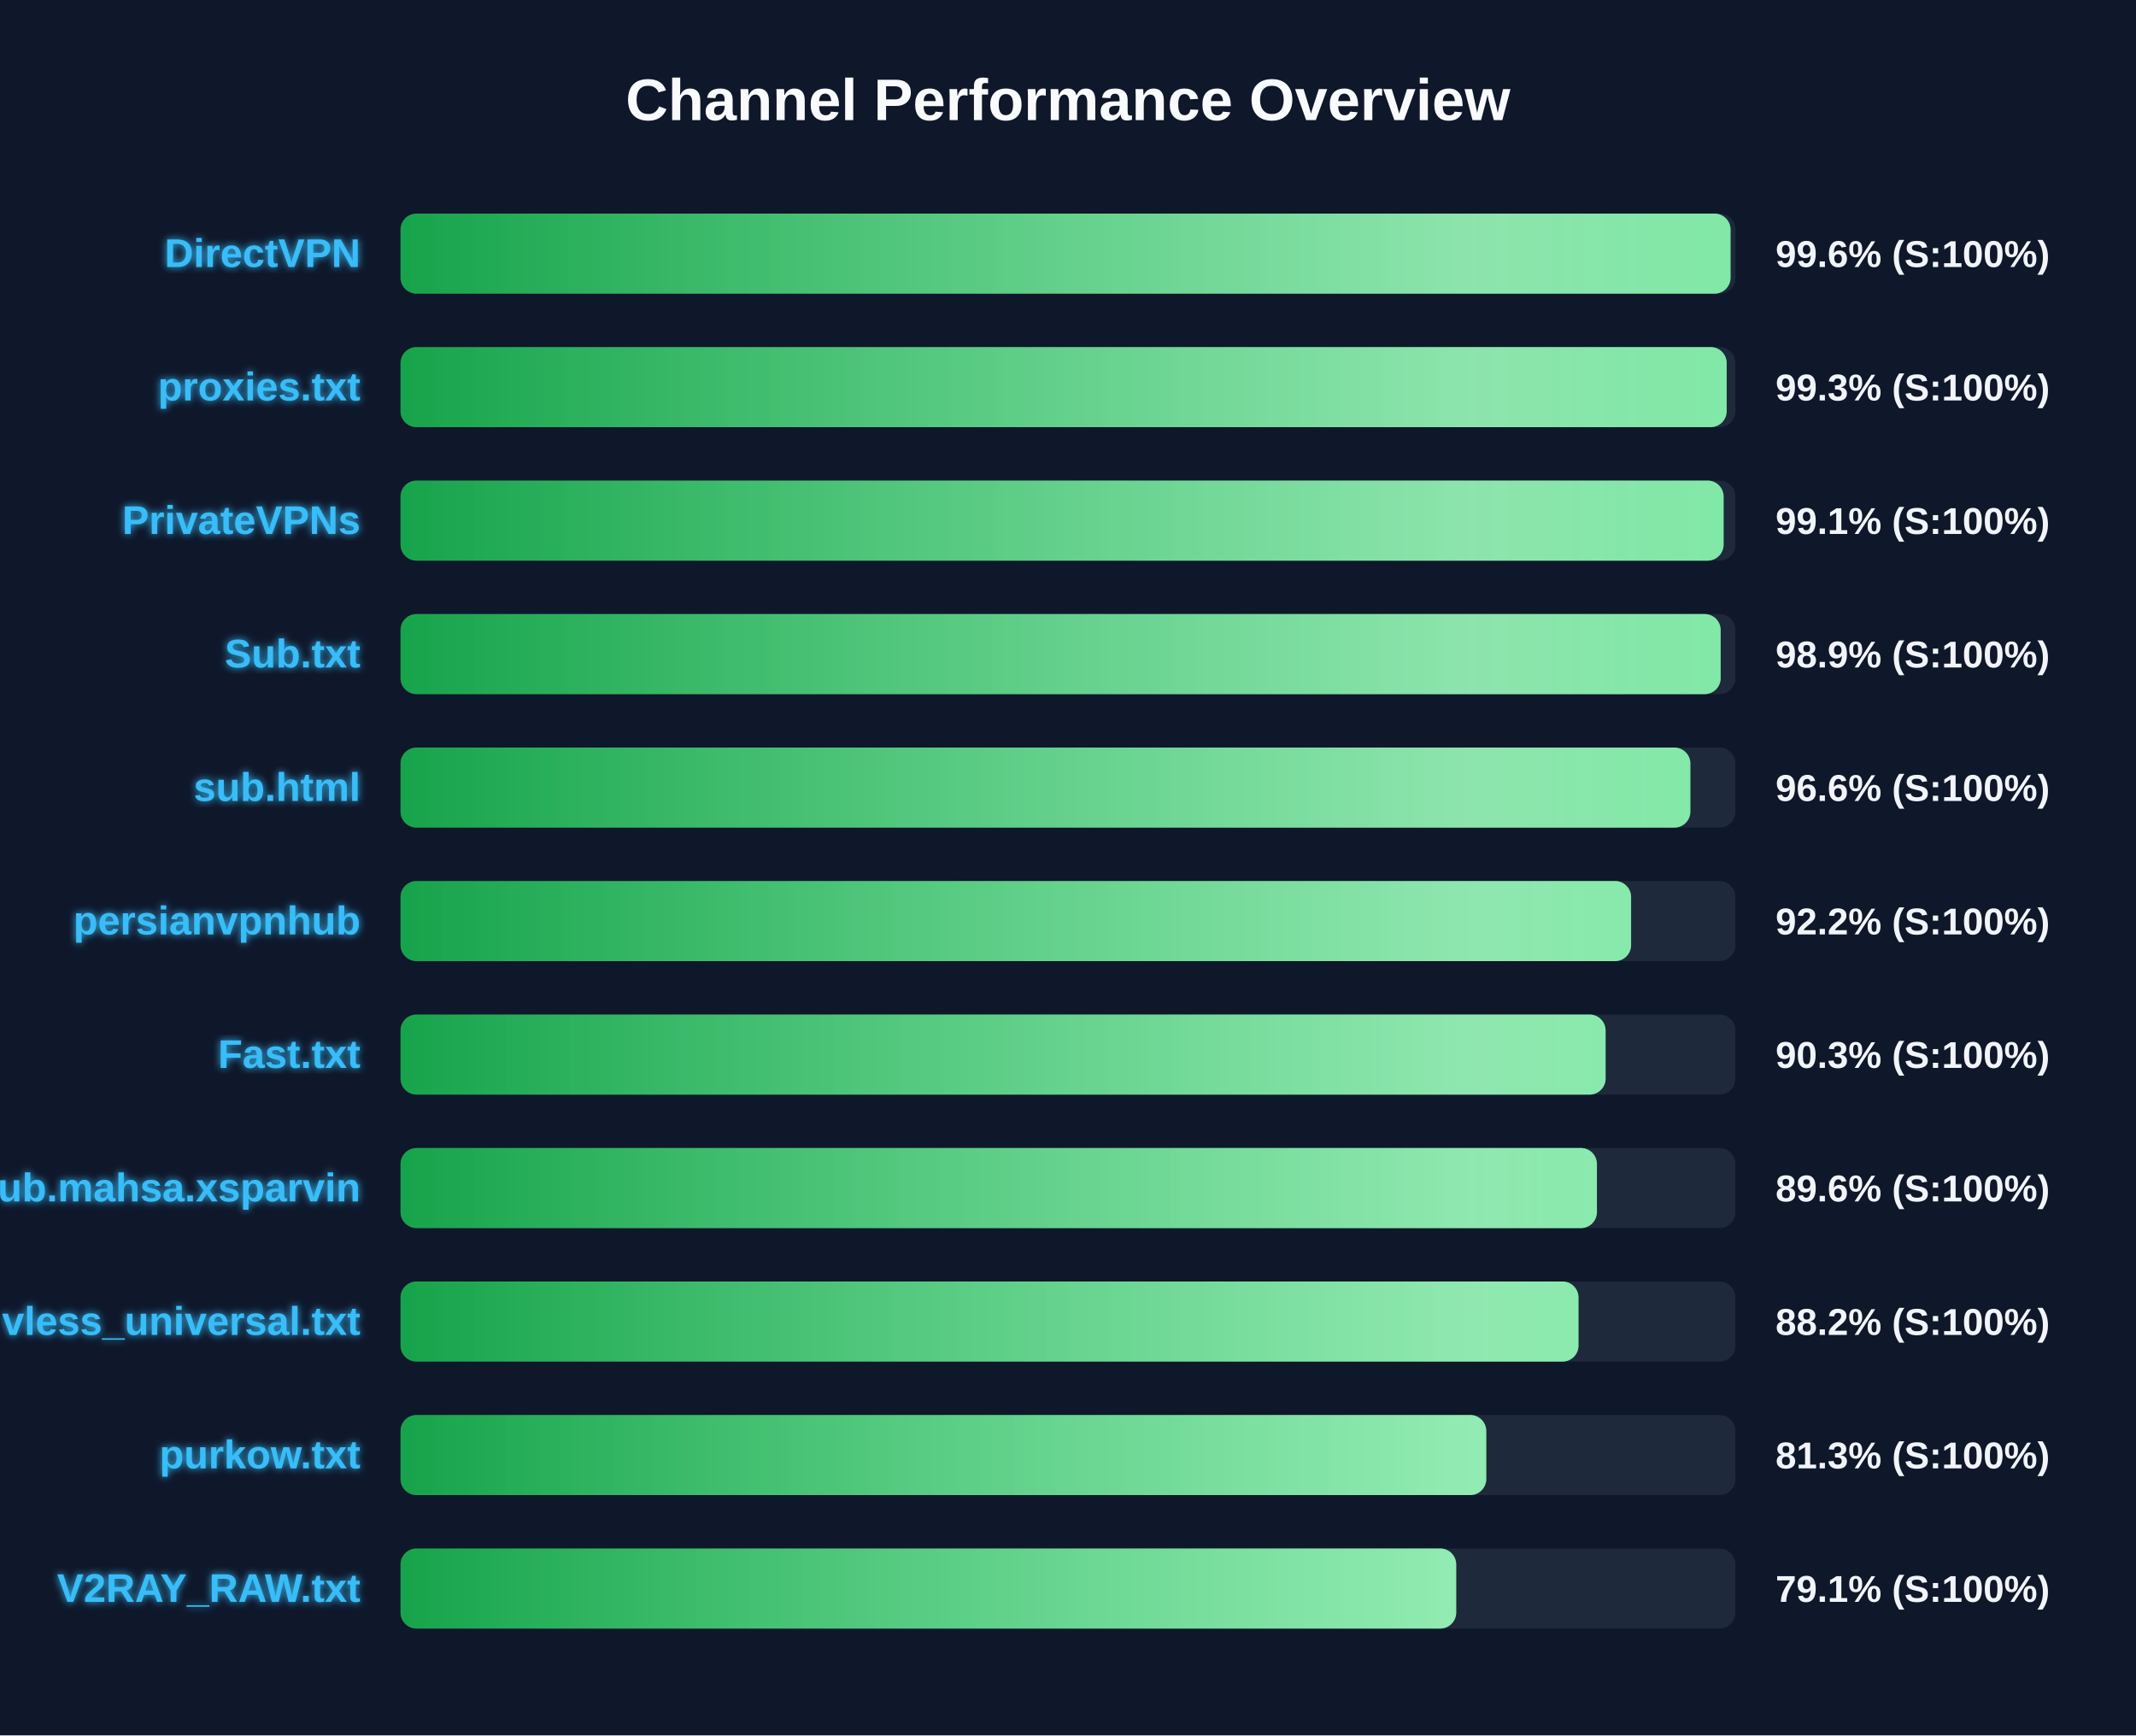
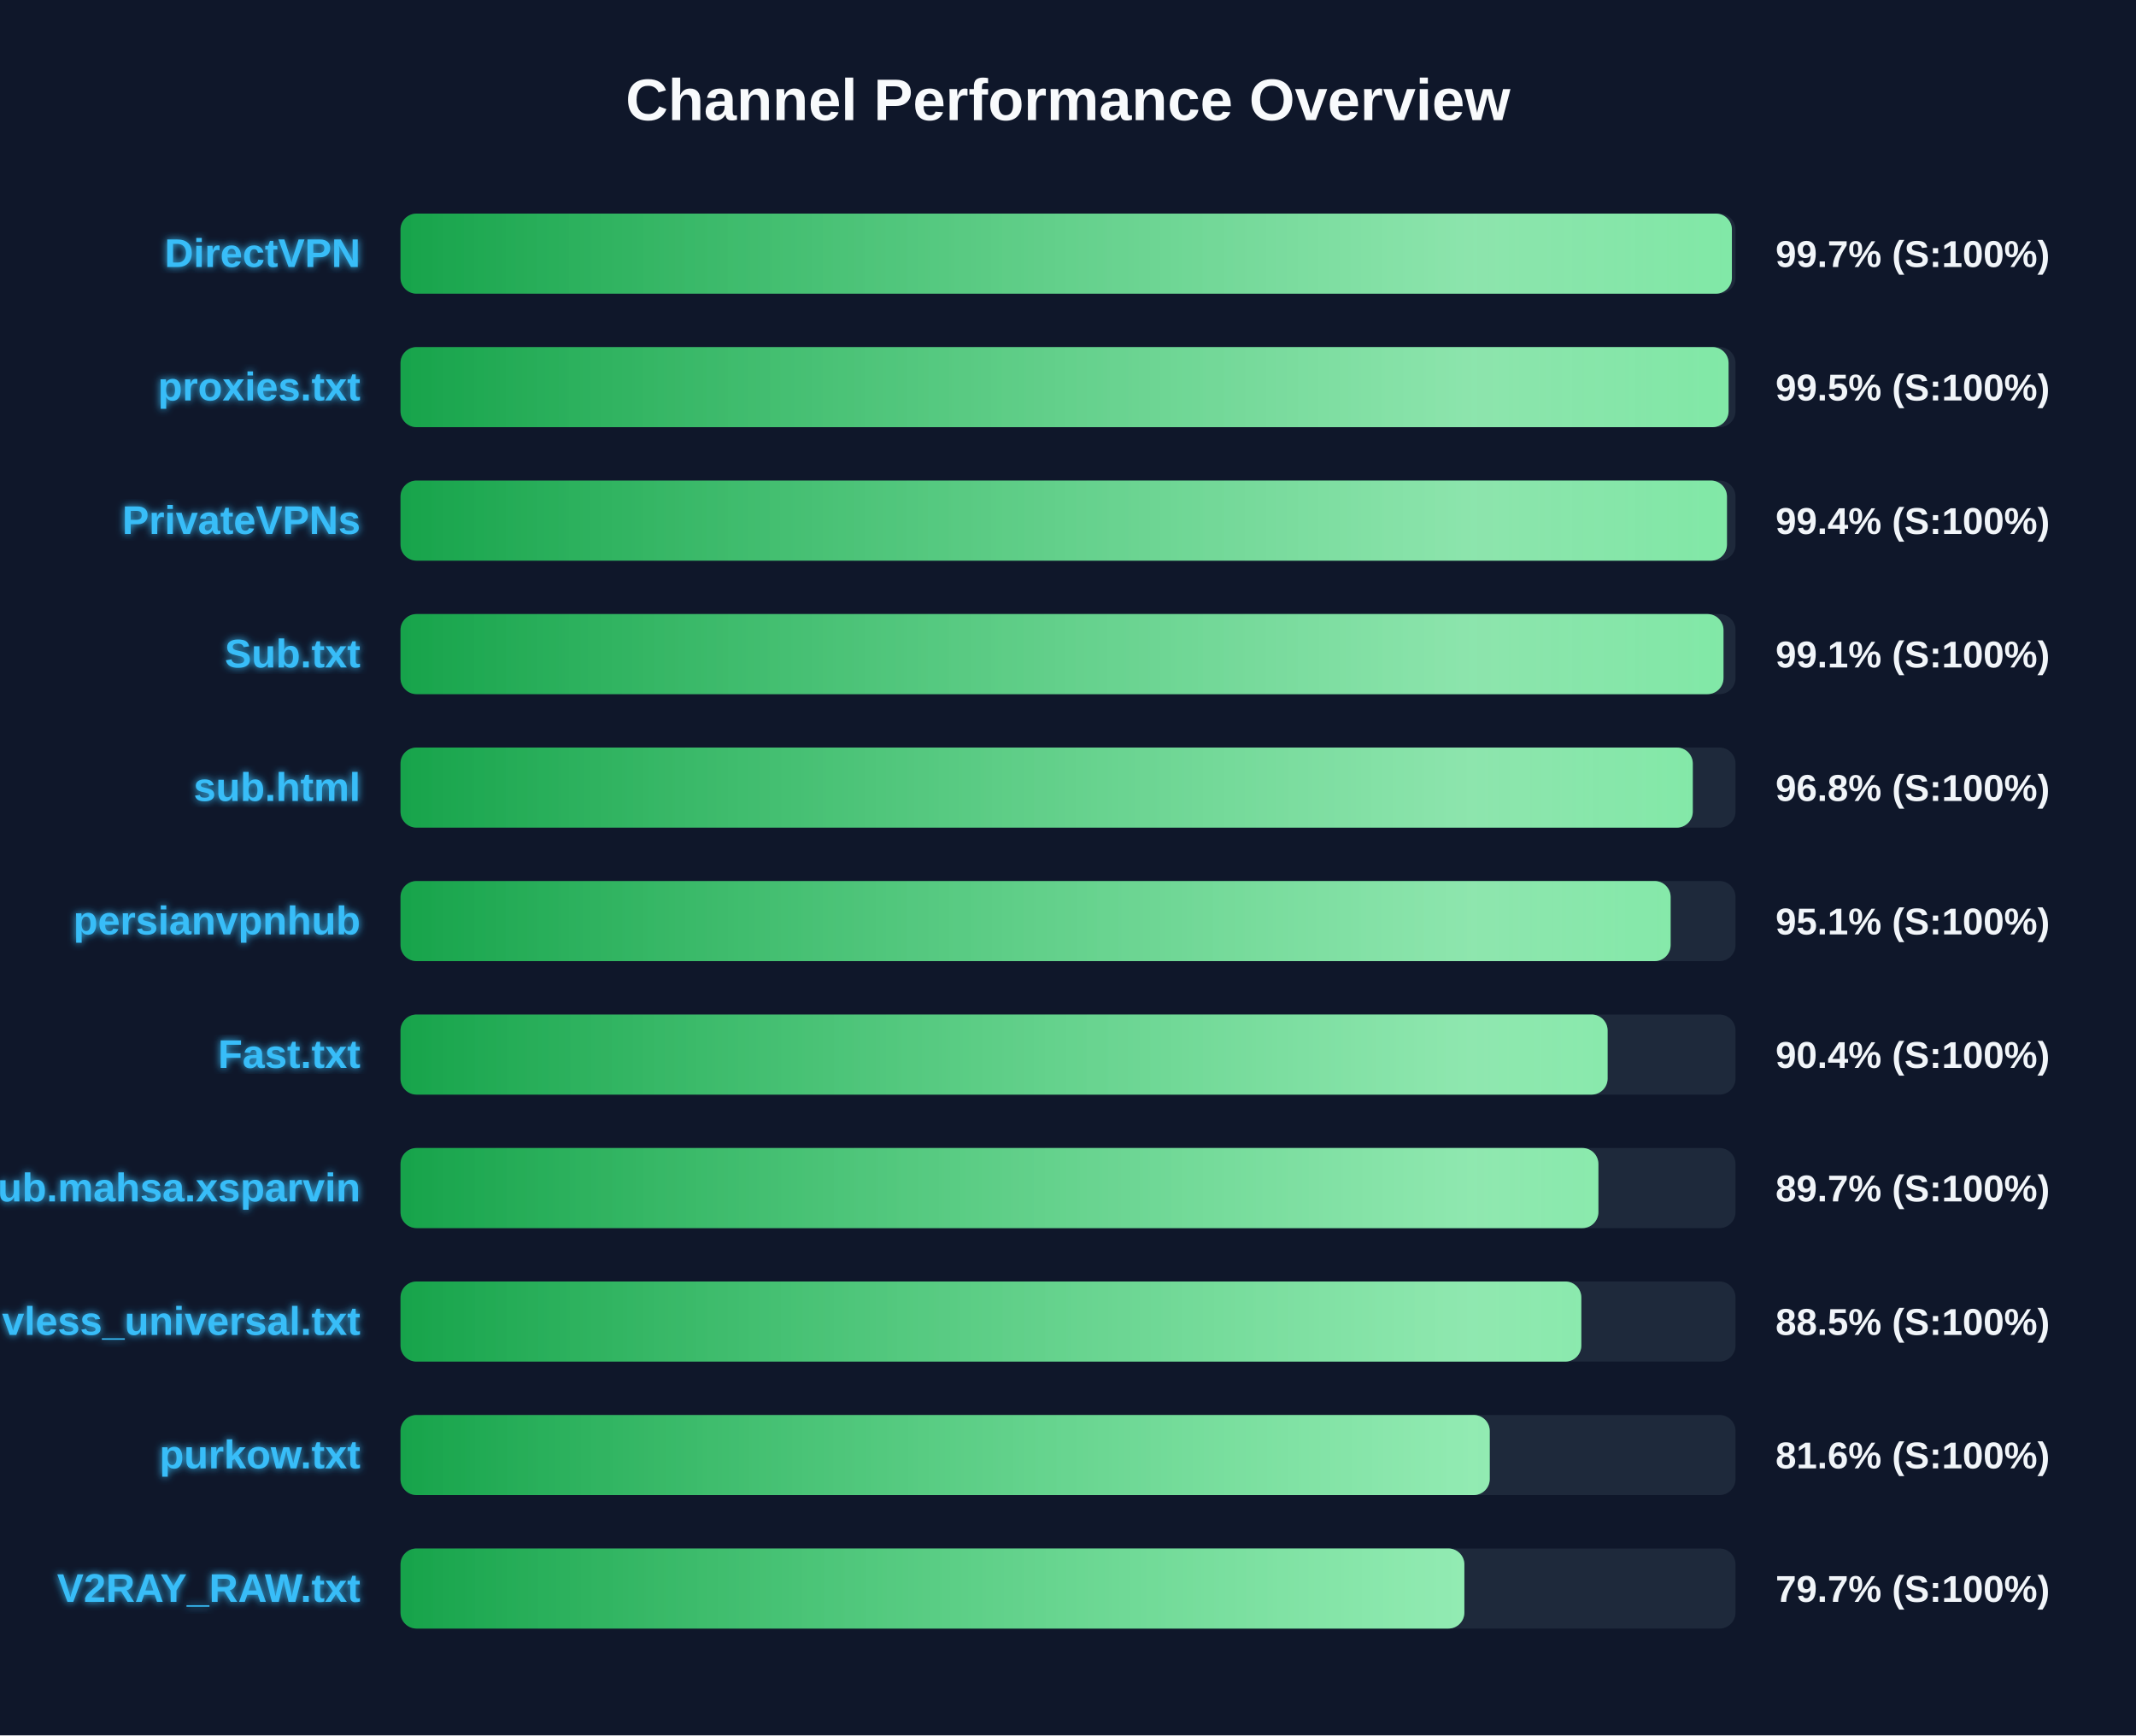
<svg xmlns="http://www.w3.org/2000/svg" width="800" height="650" version="1.1">
  <defs>
    <linearGradient id="grad-green" x1="0%" y1="0%" x2="100%" y2="0%">
      <stop offset="0%" stop-color="#16a34a" />
      <stop offset="100%" stop-color="#4ade80" />
    </linearGradient>
    <linearGradient id="grad-yellow" x1="0%" y1="0%" x2="100%" y2="0%">
      <stop offset="0%" stop-color="#ca8a04" />
      <stop offset="100%" stop-color="#fde047" />
    </linearGradient>
    <linearGradient id="grad-red" x1="0%" y1="0%" x2="100%" y2="0%">
      <stop offset="0%" stop-color="#dc2626" />
      <stop offset="100%" stop-color="#f87171" />
    </linearGradient>
    <linearGradient id="shimmer" x1="0%" y1="0%" x2="100%" y2="0%">
      <stop offset="0%" stop-color="rgba(255,255,255,0)" />
      <stop offset="50%" stop-color="rgba(255,255,255,0.4)" />
      <stop offset="100%" stop-color="rgba(255,255,255,0)" />
    </linearGradient>
    <filter id="glow" x="-20%" y="-20%" width="140%" height="140%">
      <feGaussianBlur stdDeviation="1.5" result="blur" />
      <feComposite in="SourceGraphic" in2="blur" operator="over" />
    </filter>
  </defs>
  <style>
        .bg-rect { fill: #0f172a; }
        .title { font: bold 22px 'Segoe UI', Arial, sans-serif; fill: #f8fafc; }
        .row { font: bold 15px 'Segoe UI', Arial, sans-serif; fill: #38bdf8; filter: url(#glow); }
        .score { font: bold 14px 'Segoe UI', Arial, sans-serif; fill: #f1f5f9; }
        @keyframes shimmer-anim {
            0% { transform: translateX(-100%); }
            100% { transform: translateX(200%); }
        }
        .shimmer-rect {
            animation: shimmer-anim 2.5s infinite linear;
        }
    </style>
  <rect width="100%" height="100%" class="bg-rect" />
  <text x="400" y="45" text-anchor="middle" class="title">Channel Performance Overview</text>
  <rect x="150" y="80" width="500" height="30" fill="#1e293b" rx="6" />
  <clipPath id="clip-0">
-     <rect x="150" y="80" width="498.15" height="30" rx="6" />
+     <rect x="150" y="80" width="498.65" height="30" rx="6" />
  </clipPath>
-   <rect x="150" y="80" width="498.15" height="30" fill="url(#grad-green)" rx="6" />
+   <rect x="150" y="80" width="498.65" height="30" fill="url(#grad-green)" rx="6" />
  <g clip-path="url(#clip-0)">
    <rect x="150" y="80" width="100%" height="30" fill="url(#shimmer)" class="shimmer-rect" />
  </g>
  <text x="135" y="100" text-anchor="end" class="row">DirectVPN</text>
-   <text x="665" y="100" text-anchor="start" class="score">99.6% (S:100%)</text>
+   <text x="665" y="100" text-anchor="start" class="score">99.7% (S:100%)</text>
  <rect x="150" y="130" width="500" height="30" fill="#1e293b" rx="6" />
  <clipPath id="clip-1">
-     <rect x="150" y="130" width="496.7" height="30" rx="6" />
+     <rect x="150" y="130" width="497.4" height="30" rx="6" />
  </clipPath>
-   <rect x="150" y="130" width="496.7" height="30" fill="url(#grad-green)" rx="6" />
+   <rect x="150" y="130" width="497.4" height="30" fill="url(#grad-green)" rx="6" />
  <g clip-path="url(#clip-1)">
    <rect x="150" y="130" width="100%" height="30" fill="url(#shimmer)" class="shimmer-rect" />
  </g>
  <text x="135" y="150" text-anchor="end" class="row">proxies.txt</text>
-   <text x="665" y="150" text-anchor="start" class="score">99.3% (S:100%)</text>
+   <text x="665" y="150" text-anchor="start" class="score">99.5% (S:100%)</text>
  <rect x="150" y="180" width="500" height="30" fill="#1e293b" rx="6" />
  <clipPath id="clip-2">
-     <rect x="150" y="180" width="495.55" height="30" rx="6" />
+     <rect x="150" y="180" width="496.8" height="30" rx="6" />
  </clipPath>
-   <rect x="150" y="180" width="495.55" height="30" fill="url(#grad-green)" rx="6" />
+   <rect x="150" y="180" width="496.8" height="30" fill="url(#grad-green)" rx="6" />
  <g clip-path="url(#clip-2)">
    <rect x="150" y="180" width="100%" height="30" fill="url(#shimmer)" class="shimmer-rect" />
  </g>
  <text x="135" y="200" text-anchor="end" class="row">PrivateVPNs</text>
-   <text x="665" y="200" text-anchor="start" class="score">99.1% (S:100%)</text>
+   <text x="665" y="200" text-anchor="start" class="score">99.4% (S:100%)</text>
  <rect x="150" y="230" width="500" height="30" fill="#1e293b" rx="6" />
  <clipPath id="clip-3">
-     <rect x="150" y="230" width="494.45" height="30" rx="6" />
+     <rect x="150" y="230" width="495.5" height="30" rx="6" />
  </clipPath>
-   <rect x="150" y="230" width="494.45" height="30" fill="url(#grad-green)" rx="6" />
+   <rect x="150" y="230" width="495.5" height="30" fill="url(#grad-green)" rx="6" />
  <g clip-path="url(#clip-3)">
    <rect x="150" y="230" width="100%" height="30" fill="url(#shimmer)" class="shimmer-rect" />
  </g>
  <text x="135" y="250" text-anchor="end" class="row">Sub.txt</text>
-   <text x="665" y="250" text-anchor="start" class="score">98.9% (S:100%)</text>
+   <text x="665" y="250" text-anchor="start" class="score">99.1% (S:100%)</text>
  <rect x="150" y="280" width="500" height="30" fill="#1e293b" rx="6" />
  <clipPath id="clip-4">
-     <rect x="150" y="280" width="483.1" height="30" rx="6" />
+     <rect x="150" y="280" width="484.0" height="30" rx="6" />
  </clipPath>
-   <rect x="150" y="280" width="483.1" height="30" fill="url(#grad-green)" rx="6" />
+   <rect x="150" y="280" width="484.0" height="30" fill="url(#grad-green)" rx="6" />
  <g clip-path="url(#clip-4)">
    <rect x="150" y="280" width="100%" height="30" fill="url(#shimmer)" class="shimmer-rect" />
  </g>
  <text x="135" y="300" text-anchor="end" class="row">sub.html</text>
-   <text x="665" y="300" text-anchor="start" class="score">96.6% (S:100%)</text>
+   <text x="665" y="300" text-anchor="start" class="score">96.8% (S:100%)</text>
  <rect x="150" y="330" width="500" height="30" fill="#1e293b" rx="6" />
  <clipPath id="clip-5">
-     <rect x="150" y="330" width="460.9" height="30" rx="6" />
+     <rect x="150" y="330" width="475.7" height="30" rx="6" />
  </clipPath>
-   <rect x="150" y="330" width="460.9" height="30" fill="url(#grad-green)" rx="6" />
+   <rect x="150" y="330" width="475.7" height="30" fill="url(#grad-green)" rx="6" />
  <g clip-path="url(#clip-5)">
    <rect x="150" y="330" width="100%" height="30" fill="url(#shimmer)" class="shimmer-rect" />
  </g>
  <text x="135" y="350" text-anchor="end" class="row">persianvpnhub</text>
-   <text x="665" y="350" text-anchor="start" class="score">92.2% (S:100%)</text>
+   <text x="665" y="350" text-anchor="start" class="score">95.1% (S:100%)</text>
  <rect x="150" y="380" width="500" height="30" fill="#1e293b" rx="6" />
  <clipPath id="clip-6">
-     <rect x="150" y="380" width="451.35" height="30" rx="6" />
+     <rect x="150" y="380" width="452.1" height="30" rx="6" />
  </clipPath>
-   <rect x="150" y="380" width="451.35" height="30" fill="url(#grad-green)" rx="6" />
+   <rect x="150" y="380" width="452.1" height="30" fill="url(#grad-green)" rx="6" />
  <g clip-path="url(#clip-6)">
    <rect x="150" y="380" width="100%" height="30" fill="url(#shimmer)" class="shimmer-rect" />
  </g>
  <text x="135" y="400" text-anchor="end" class="row">Fast.txt</text>
-   <text x="665" y="400" text-anchor="start" class="score">90.3% (S:100%)</text>
+   <text x="665" y="400" text-anchor="start" class="score">90.4% (S:100%)</text>
  <rect x="150" y="430" width="500" height="30" fill="#1e293b" rx="6" />
  <clipPath id="clip-7">
-     <rect x="150" y="430" width="448.1" height="30" rx="6" />
+     <rect x="150" y="430" width="448.65" height="30" rx="6" />
  </clipPath>
-   <rect x="150" y="430" width="448.1" height="30" fill="url(#grad-green)" rx="6" />
+   <rect x="150" y="430" width="448.65" height="30" fill="url(#grad-green)" rx="6" />
  <g clip-path="url(#clip-7)">
    <rect x="150" y="430" width="100%" height="30" fill="url(#shimmer)" class="shimmer-rect" />
  </g>
  <text x="135" y="450" text-anchor="end" class="row">Sub.mahsa.xsparvin</text>
-   <text x="665" y="450" text-anchor="start" class="score">89.6% (S:100%)</text>
+   <text x="665" y="450" text-anchor="start" class="score">89.7% (S:100%)</text>
  <rect x="150" y="480" width="500" height="30" fill="#1e293b" rx="6" />
  <clipPath id="clip-8">
-     <rect x="150" y="480" width="441.2" height="30" rx="6" />
+     <rect x="150" y="480" width="442.25" height="30" rx="6" />
  </clipPath>
-   <rect x="150" y="480" width="441.2" height="30" fill="url(#grad-green)" rx="6" />
+   <rect x="150" y="480" width="442.25" height="30" fill="url(#grad-green)" rx="6" />
  <g clip-path="url(#clip-8)">
    <rect x="150" y="480" width="100%" height="30" fill="url(#shimmer)" class="shimmer-rect" />
  </g>
  <text x="135" y="500" text-anchor="end" class="row">vless_universal.txt</text>
-   <text x="665" y="500" text-anchor="start" class="score">88.2% (S:100%)</text>
+   <text x="665" y="500" text-anchor="start" class="score">88.5% (S:100%)</text>
  <rect x="150" y="530" width="500" height="30" fill="#1e293b" rx="6" />
  <clipPath id="clip-9">
-     <rect x="150" y="530" width="406.65" height="30" rx="6" />
+     <rect x="150" y="530" width="407.95" height="30" rx="6" />
  </clipPath>
-   <rect x="150" y="530" width="406.65" height="30" fill="url(#grad-green)" rx="6" />
+   <rect x="150" y="530" width="407.95" height="30" fill="url(#grad-green)" rx="6" />
  <g clip-path="url(#clip-9)">
    <rect x="150" y="530" width="100%" height="30" fill="url(#shimmer)" class="shimmer-rect" />
  </g>
  <text x="135" y="550" text-anchor="end" class="row">purkow.txt</text>
-   <text x="665" y="550" text-anchor="start" class="score">81.3% (S:100%)</text>
+   <text x="665" y="550" text-anchor="start" class="score">81.6% (S:100%)</text>
  <rect x="150" y="580" width="500" height="30" fill="#1e293b" rx="6" />
  <clipPath id="clip-10">
-     <rect x="150" y="580" width="395.4" height="30" rx="6" />
+     <rect x="150" y="580" width="398.45" height="30" rx="6" />
  </clipPath>
-   <rect x="150" y="580" width="395.4" height="30" fill="url(#grad-green)" rx="6" />
+   <rect x="150" y="580" width="398.45" height="30" fill="url(#grad-green)" rx="6" />
  <g clip-path="url(#clip-10)">
    <rect x="150" y="580" width="100%" height="30" fill="url(#shimmer)" class="shimmer-rect" />
  </g>
  <text x="135" y="600" text-anchor="end" class="row">V2RAY_RAW.txt</text>
-   <text x="665" y="600" text-anchor="start" class="score">79.1% (S:100%)</text>
+   <text x="665" y="600" text-anchor="start" class="score">79.7% (S:100%)</text>
</svg>
